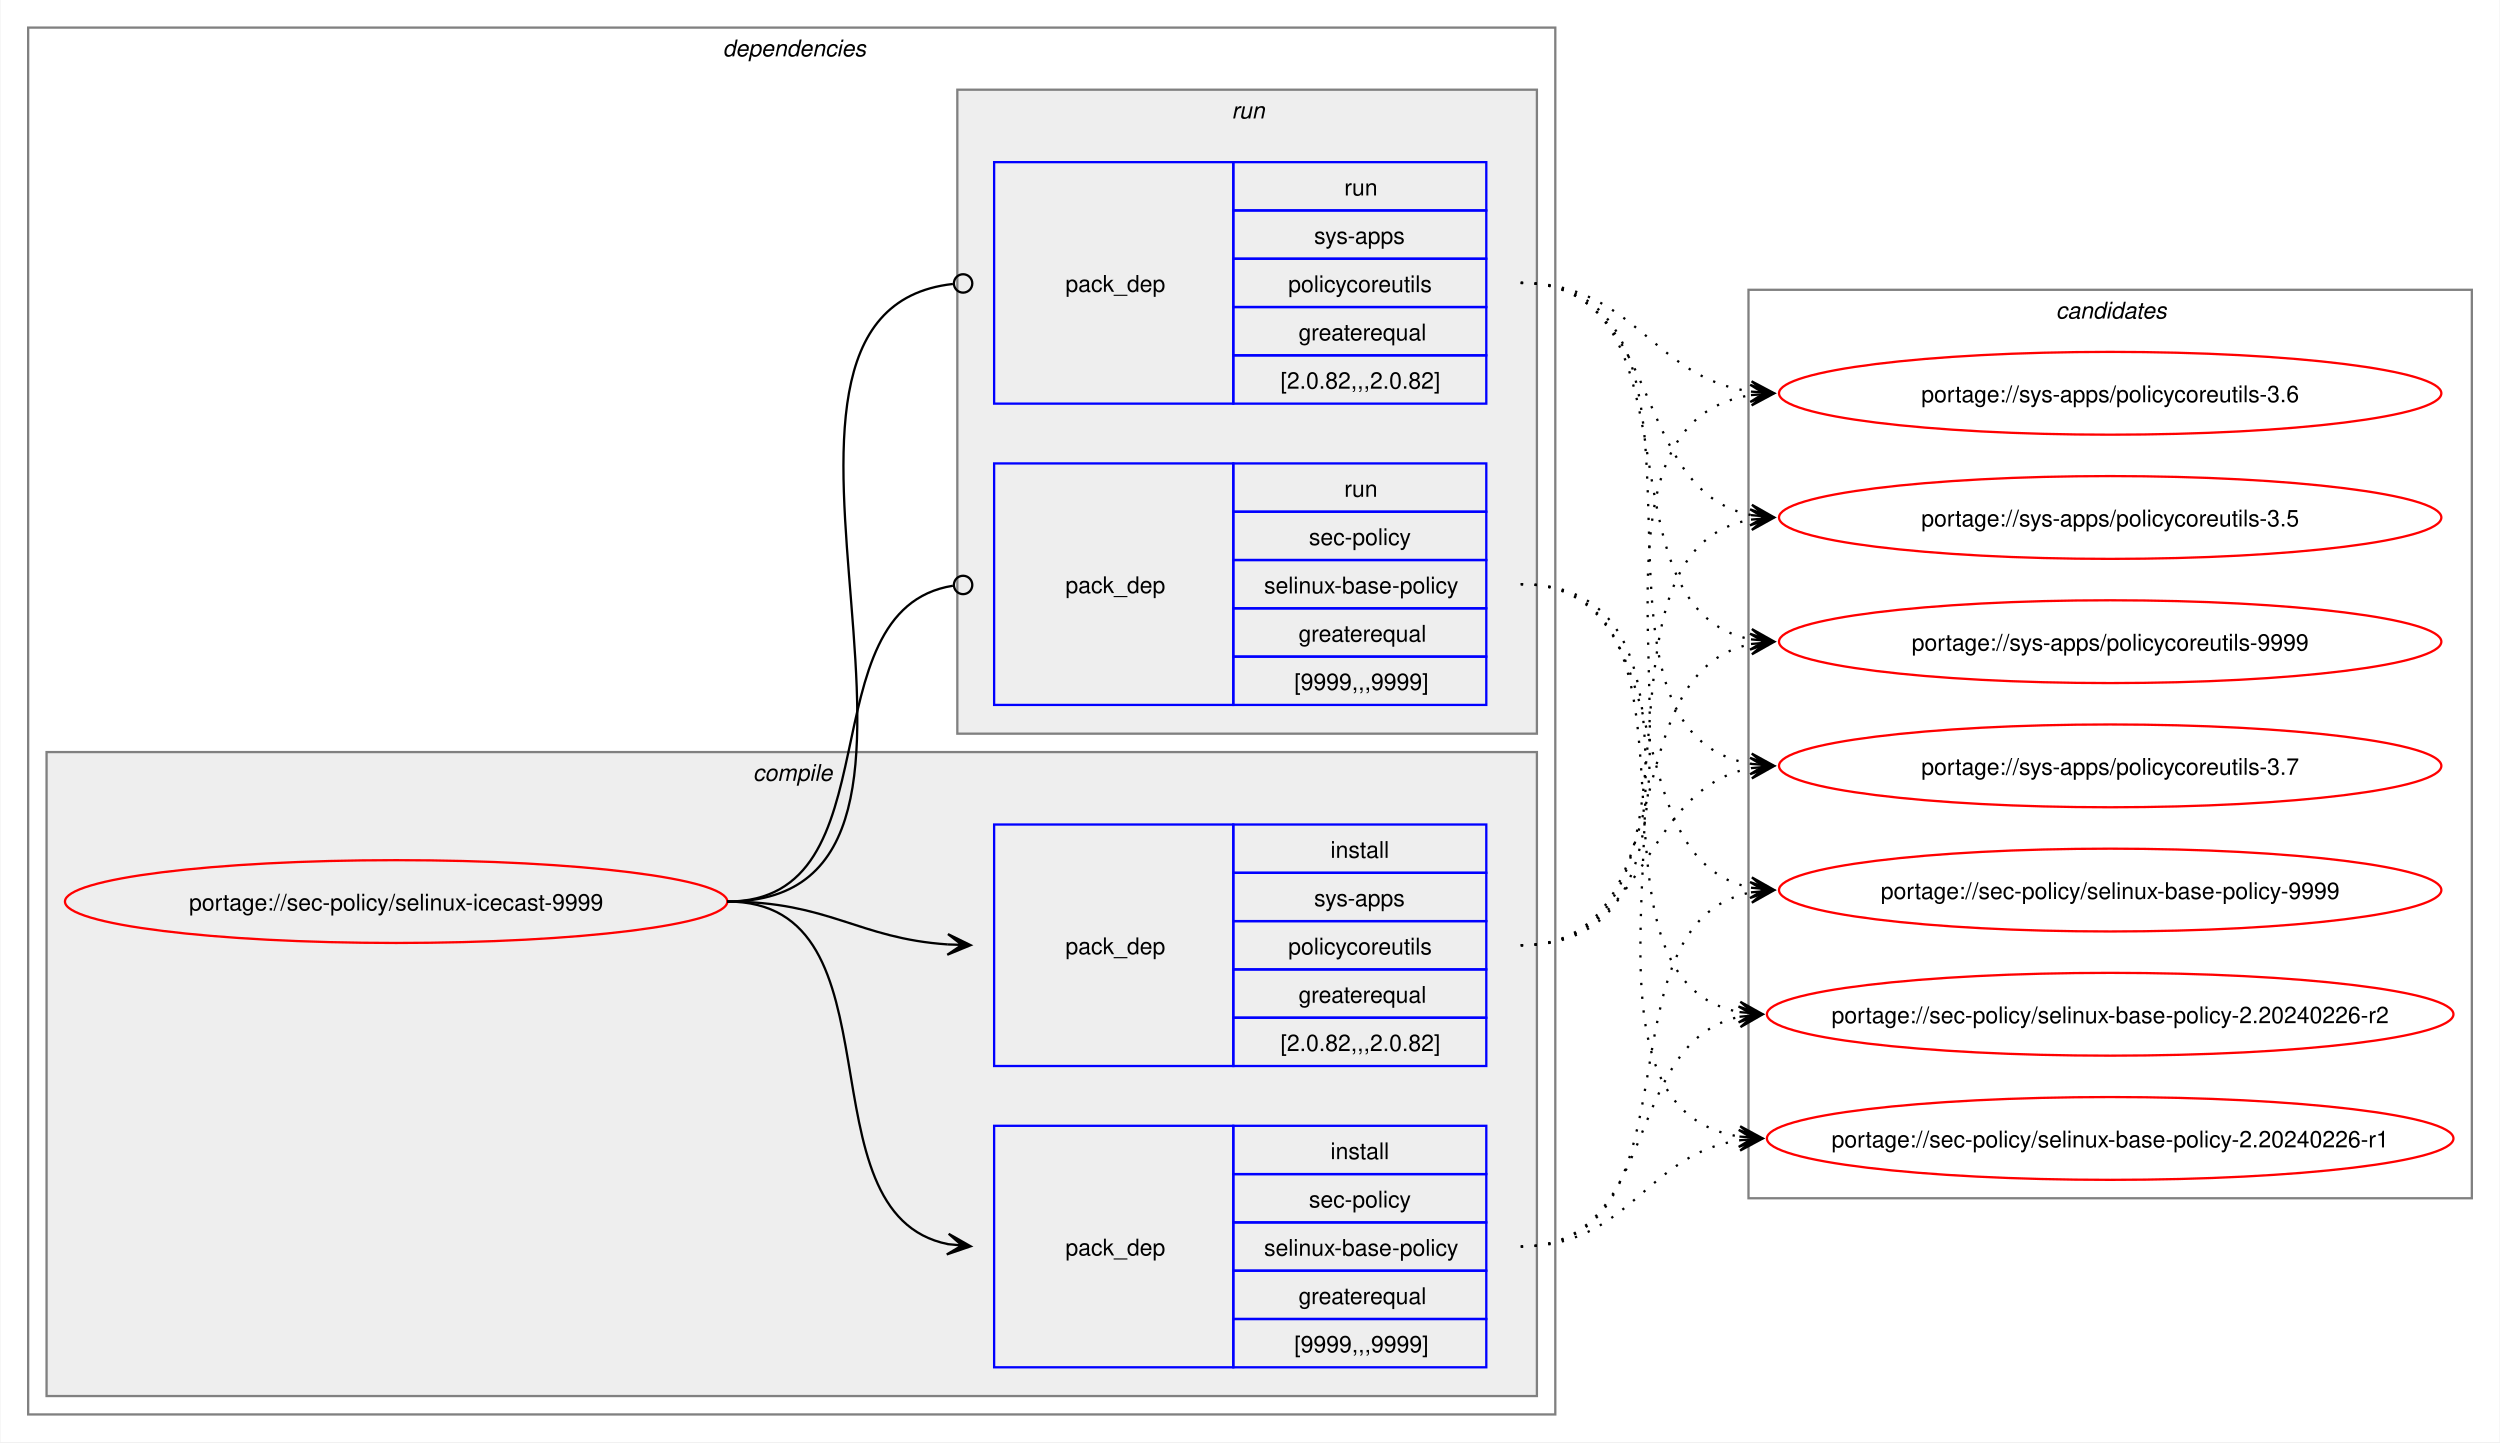
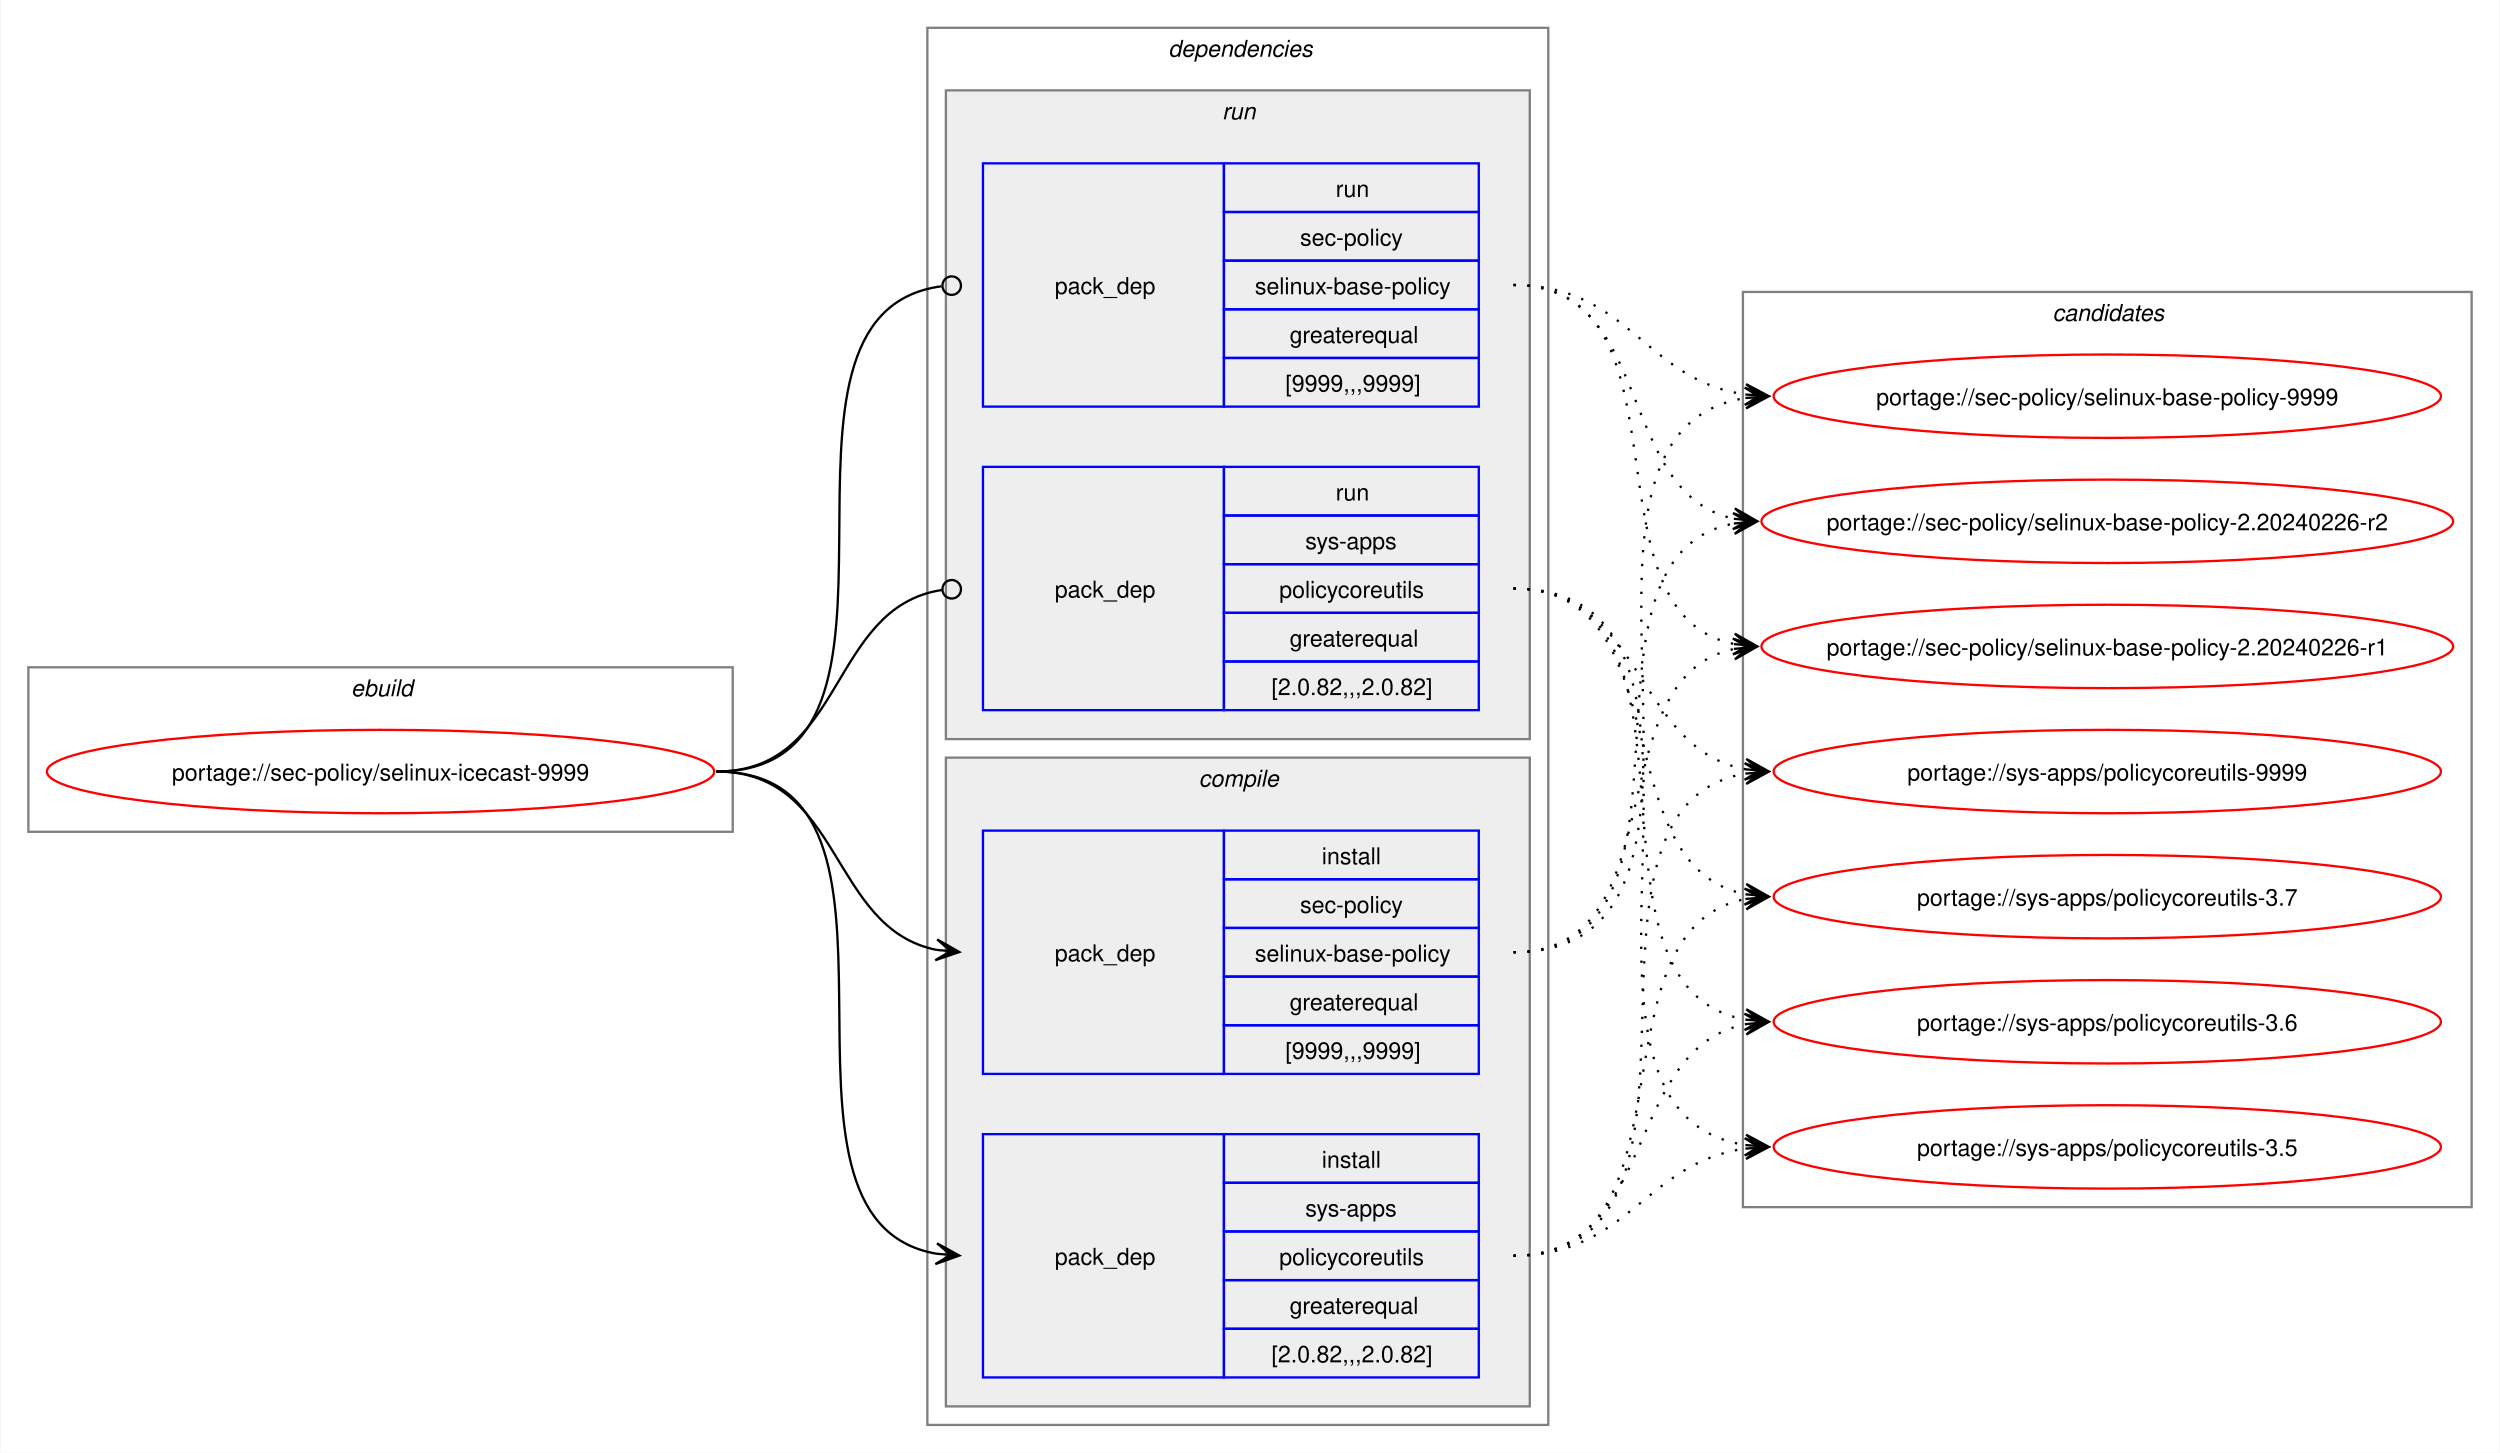
- <svg xmlns="http://www.w3.org/2000/svg" xmlns:xlink="http://www.w3.org/1999/xlink" width="1087pt" height="627pt" viewBox="0.00 0.00 1086.51 627.00">
+ <svg xmlns="http://www.w3.org/2000/svg" xmlns:xlink="http://www.w3.org/1999/xlink" width="1079pt" height="627pt" viewBox="0.00 0.00 1078.51 627.00">
  <g id="graph0" class="graph" transform="scale(1 1) rotate(0) translate(4 623)">
-     <polygon fill="white" stroke="none" points="-4,4 -4,-623 1082.51,-623 1082.51,4 -4,4" />
+     <polygon fill="white" stroke="none" points="-4,4 -4,-623 1074.51,-623 1074.51,4 -4,4" />
+     <g id="clust1" class="cluster">
+       <polygon fill="none" stroke="gray" points="8,-264 8,-335 312,-335 312,-264 8,-264" />
+       <text text-anchor="start" x="147.25" y="-322.5" font-family="Helvetica,sans-Serif" font-style="italic" font-size="10.00">ebuild</text>
+     </g>
    <g id="clust2" class="cluster">
-       <polygon fill="none" stroke="gray" points="8,-8 8,-611 672,-611 672,-8 8,-8" />
-       <text text-anchor="start" x="310" y="-598.5" font-family="Helvetica,sans-Serif" font-style="italic" font-size="10.00">dependencies</text>
+       <polygon fill="none" stroke="gray" points="396,-8 396,-611 664,-611 664,-8 396,-8" />
+       <text text-anchor="start" x="500" y="-598.5" font-family="Helvetica,sans-Serif" font-style="italic" font-size="10.00">dependencies</text>
+     </g>
+     <g id="clust7" class="cluster">
+       <polygon fill="#eeeeee" stroke="gray" points="404,-304 404,-584 656,-584 656,-304 404,-304" />
+       <text text-anchor="start" x="523.25" y="-571.5" font-family="Helvetica,sans-Serif" font-style="italic" font-size="10.00">run</text>
    </g>
    <g id="clust3" class="cluster">
-       <polygon fill="#eeeeee" stroke="gray" points="16,-16 16,-296 664,-296 664,-16 16,-16" />
-       <text text-anchor="start" x="323.12" y="-283.5" font-family="Helvetica,sans-Serif" font-style="italic" font-size="10.00">compile</text>
-     </g>
-     <g id="clust7" class="cluster">
-       <polygon fill="#eeeeee" stroke="gray" points="412,-304 412,-584 664,-584 664,-304 412,-304" />
-       <text text-anchor="start" x="531.25" y="-571.5" font-family="Helvetica,sans-Serif" font-style="italic" font-size="10.00">run</text>
+       <polygon fill="#eeeeee" stroke="gray" points="404,-16 404,-296 656,-296 656,-16 404,-16" />
+       <text text-anchor="start" x="513.12" y="-283.5" font-family="Helvetica,sans-Serif" font-style="italic" font-size="10.00">compile</text>
    </g>
    <g id="clust10" class="cluster">
-       <polygon fill="none" stroke="gray" points="756,-102 756,-497 1070.51,-497 1070.51,-102 756,-102" />
-       <text text-anchor="start" x="889.63" y="-484.5" font-family="Helvetica,sans-Serif" font-style="italic" font-size="10.00">candidates</text>
+       <polygon fill="none" stroke="gray" points="748,-102 748,-497 1062.51,-497 1062.51,-102 748,-102" />
+       <text text-anchor="start" x="881.63" y="-484.5" font-family="Helvetica,sans-Serif" font-style="italic" font-size="10.00">candidates</text>
    </g>
    <g id="node1" class="node">
      <g id="a_node1">
        <a xlink:href="../sec-policy/selinux-icecast-9999.svg" xlink:title="portage://sec-policy/selinux-icecast-9999">
-           <ellipse fill="none" stroke="red" cx="168" cy="-231" rx="144" ry="18" />
-           <text text-anchor="middle" x="168" y="-227.12" font-family="Helvetica,sans-Serif" font-size="10.00">portage://sec-policy/selinux-icecast-9999</text>
+           <ellipse fill="none" stroke="red" cx="160" cy="-290" rx="144" ry="18" />
+           <text text-anchor="middle" x="160" y="-286.12" font-family="Helvetica,sans-Serif" font-size="10.00">portage://sec-policy/selinux-icecast-9999</text>
        </a>
      </g>
    </g>
    <g id="node2" class="node">
-       <polygon fill="none" stroke="blue" points="428,-28.5 428,-133.5 532,-133.5 532,-28.5 428,-28.5" />
-       <text text-anchor="start" x="459" y="-77.12" font-family="Helvetica,sans-Serif" font-size="10.00">pack_dep</text>
-       <polygon fill="none" stroke="blue" points="532,-112.5 532,-133.5 642,-133.5 642,-112.5 532,-112.5" />
-       <text text-anchor="start" x="574.25" y="-119" font-family="Helvetica,sans-Serif" font-size="10.00">install</text>
-       <polygon fill="none" stroke="blue" points="532,-91.5 532,-112.5 642,-112.5 642,-91.5 532,-91.5" />
-       <text text-anchor="start" x="564.87" y="-98" font-family="Helvetica,sans-Serif" font-size="10.00">sec-policy</text>
-       <polygon fill="none" stroke="blue" points="532,-70.5 532,-91.5 642,-91.5 642,-70.5 532,-70.5" />
-       <text text-anchor="start" x="545.37" y="-77" font-family="Helvetica,sans-Serif" font-size="10.00">selinux-base-policy</text>
-       <polygon fill="none" stroke="blue" points="532,-49.5 532,-70.5 642,-70.5 642,-49.5 532,-49.5" />
-       <text text-anchor="start" x="560.37" y="-56" font-family="Helvetica,sans-Serif" font-size="10.00">greaterequal</text>
-       <polygon fill="none" stroke="blue" points="532,-28.5 532,-49.5 642,-49.5 642,-28.5 532,-28.5" />
-       <text text-anchor="start" x="558.5" y="-35" font-family="Helvetica,sans-Serif" font-size="10.00">[9999,,,9999]</text>
+       <polygon fill="none" stroke="blue" points="420,-159.5 420,-264.5 524,-264.5 524,-159.5 420,-159.5" />
+       <text text-anchor="start" x="451" y="-208.12" font-family="Helvetica,sans-Serif" font-size="10.00">pack_dep</text>
+       <polygon fill="none" stroke="blue" points="524,-243.5 524,-264.5 634,-264.5 634,-243.5 524,-243.5" />
+       <text text-anchor="start" x="566.25" y="-250" font-family="Helvetica,sans-Serif" font-size="10.00">install</text>
+       <polygon fill="none" stroke="blue" points="524,-222.5 524,-243.5 634,-243.5 634,-222.5 524,-222.5" />
+       <text text-anchor="start" x="556.87" y="-229" font-family="Helvetica,sans-Serif" font-size="10.00">sec-policy</text>
+       <polygon fill="none" stroke="blue" points="524,-201.5 524,-222.5 634,-222.5 634,-201.5 524,-201.5" />
+       <text text-anchor="start" x="537.37" y="-208" font-family="Helvetica,sans-Serif" font-size="10.00">selinux-base-policy</text>
+       <polygon fill="none" stroke="blue" points="524,-180.5 524,-201.5 634,-201.5 634,-180.5 524,-180.5" />
+       <text text-anchor="start" x="552.37" y="-187" font-family="Helvetica,sans-Serif" font-size="10.00">greaterequal</text>
+       <polygon fill="none" stroke="blue" points="524,-159.5 524,-180.5 634,-180.5 634,-159.5 524,-159.5" />
+       <text text-anchor="start" x="550.5" y="-166" font-family="Helvetica,sans-Serif" font-size="10.00">[9999,,,9999]</text>
    </g>
    <g id="edge1" class="edge">
-       <path fill="none" stroke="black" d="M312,-231C389.89,-231 342.32,-95.29 407.96,-82.04" />
-       <polygon fill="black" stroke="black" points="417.79,-81.11 408.25,-86.53 414.02,-81.47 407.83,-82.05 407.83,-82.05 407.83,-82.05 414.02,-81.47 407.41,-77.57 417.79,-81.11" />
+       <path fill="none" stroke="black" d="M305,-290C359.49,-290 353.69,-222.3 399.93,-213.04" />
+       <polygon fill="black" stroke="black" points="409.79,-212.11 400.25,-217.53 406.02,-212.47 399.83,-213.05 399.83,-213.05 399.83,-213.05 406.02,-212.47 399.41,-208.57 409.79,-212.11" />
    </g>
    <g id="node3" class="node">
-       <polygon fill="none" stroke="blue" points="428,-159.5 428,-264.5 532,-264.5 532,-159.5 428,-159.5" />
-       <text text-anchor="start" x="459" y="-208.12" font-family="Helvetica,sans-Serif" font-size="10.00">pack_dep</text>
-       <polygon fill="none" stroke="blue" points="532,-243.5 532,-264.5 642,-264.5 642,-243.5 532,-243.5" />
-       <text text-anchor="start" x="574.25" y="-250" font-family="Helvetica,sans-Serif" font-size="10.00">install</text>
-       <polygon fill="none" stroke="blue" points="532,-222.5 532,-243.5 642,-243.5 642,-222.5 532,-222.5" />
-       <text text-anchor="start" x="567.12" y="-229" font-family="Helvetica,sans-Serif" font-size="10.00">sys-apps</text>
-       <polygon fill="none" stroke="blue" points="532,-201.5 532,-222.5 642,-222.5 642,-201.5 532,-201.5" />
-       <text text-anchor="start" x="555.87" y="-208" font-family="Helvetica,sans-Serif" font-size="10.00">policycoreutils</text>
-       <polygon fill="none" stroke="blue" points="532,-180.5 532,-201.5 642,-201.5 642,-180.5 532,-180.5" />
-       <text text-anchor="start" x="560.37" y="-187" font-family="Helvetica,sans-Serif" font-size="10.00">greaterequal</text>
-       <polygon fill="none" stroke="blue" points="532,-159.5 532,-180.5 642,-180.5 642,-159.5 532,-159.5" />
-       <text text-anchor="start" x="552.5" y="-166" font-family="Helvetica,sans-Serif" font-size="10.00">[2.0.82,,,2.0.82]</text>
+       <polygon fill="none" stroke="blue" points="420,-28.5 420,-133.5 524,-133.5 524,-28.5 420,-28.5" />
+       <text text-anchor="start" x="451" y="-77.12" font-family="Helvetica,sans-Serif" font-size="10.00">pack_dep</text>
+       <polygon fill="none" stroke="blue" points="524,-112.5 524,-133.5 634,-133.5 634,-112.5 524,-112.5" />
+       <text text-anchor="start" x="566.25" y="-119" font-family="Helvetica,sans-Serif" font-size="10.00">install</text>
+       <polygon fill="none" stroke="blue" points="524,-91.5 524,-112.5 634,-112.5 634,-91.5 524,-91.5" />
+       <text text-anchor="start" x="559.12" y="-98" font-family="Helvetica,sans-Serif" font-size="10.00">sys-apps</text>
+       <polygon fill="none" stroke="blue" points="524,-70.5 524,-91.5 634,-91.5 634,-70.5 524,-70.5" />
+       <text text-anchor="start" x="547.87" y="-77" font-family="Helvetica,sans-Serif" font-size="10.00">policycoreutils</text>
+       <polygon fill="none" stroke="blue" points="524,-49.5 524,-70.5 634,-70.5 634,-49.5 524,-49.5" />
+       <text text-anchor="start" x="552.37" y="-56" font-family="Helvetica,sans-Serif" font-size="10.00">greaterequal</text>
+       <polygon fill="none" stroke="blue" points="524,-28.5 524,-49.5 634,-49.5 634,-28.5 524,-28.5" />
+       <text text-anchor="start" x="544.5" y="-35" font-family="Helvetica,sans-Serif" font-size="10.00">[2.0.82,,,2.0.82]</text>
    </g>
    <g id="edge2" class="edge">
-       <path fill="none" stroke="black" d="M312,-231C356.34,-231 368.74,-214.99 407.84,-212.36" />
-       <polygon fill="black" stroke="black" points="417.78,-212.04 407.93,-216.86 414,-212.16 407.79,-212.36 407.79,-212.36 407.79,-212.36 414,-212.16 407.64,-207.87 417.78,-212.04" />
+       <path fill="none" stroke="black" d="M305,-290C405.19,-290 314.34,-96.62 399.98,-81.89" />
+       <polygon fill="black" stroke="black" points="409.79,-81.1 400.18,-86.38 406.02,-81.4 399.82,-81.9 399.82,-81.9 399.82,-81.9 406.02,-81.4 399.46,-77.41 409.79,-81.1" />
    </g>
    <g id="node4" class="node">
-       <polygon fill="none" stroke="blue" points="428,-316.5 428,-421.5 532,-421.5 532,-316.5 428,-316.5" />
-       <text text-anchor="start" x="459" y="-365.12" font-family="Helvetica,sans-Serif" font-size="10.00">pack_dep</text>
-       <polygon fill="none" stroke="blue" points="532,-400.5 532,-421.5 642,-421.5 642,-400.5 532,-400.5" />
-       <text text-anchor="start" x="580.25" y="-407" font-family="Helvetica,sans-Serif" font-size="10.00">run</text>
-       <polygon fill="none" stroke="blue" points="532,-379.5 532,-400.5 642,-400.5 642,-379.5 532,-379.5" />
-       <text text-anchor="start" x="564.87" y="-386" font-family="Helvetica,sans-Serif" font-size="10.00">sec-policy</text>
-       <polygon fill="none" stroke="blue" points="532,-358.5 532,-379.5 642,-379.5 642,-358.5 532,-358.5" />
-       <text text-anchor="start" x="545.37" y="-365" font-family="Helvetica,sans-Serif" font-size="10.00">selinux-base-policy</text>
-       <polygon fill="none" stroke="blue" points="532,-337.5 532,-358.5 642,-358.5 642,-337.5 532,-337.5" />
-       <text text-anchor="start" x="560.37" y="-344" font-family="Helvetica,sans-Serif" font-size="10.00">greaterequal</text>
-       <polygon fill="none" stroke="blue" points="532,-316.5 532,-337.5 642,-337.5 642,-316.5 532,-316.5" />
-       <text text-anchor="start" x="558.5" y="-323" font-family="Helvetica,sans-Serif" font-size="10.00">[9999,,,9999]</text>
+       <polygon fill="none" stroke="blue" points="420,-447.5 420,-552.5 524,-552.5 524,-447.5 420,-447.5" />
+       <text text-anchor="start" x="451" y="-496.12" font-family="Helvetica,sans-Serif" font-size="10.00">pack_dep</text>
+       <polygon fill="none" stroke="blue" points="524,-531.5 524,-552.5 634,-552.5 634,-531.5 524,-531.5" />
+       <text text-anchor="start" x="572.25" y="-538" font-family="Helvetica,sans-Serif" font-size="10.00">run</text>
+       <polygon fill="none" stroke="blue" points="524,-510.5 524,-531.5 634,-531.5 634,-510.5 524,-510.5" />
+       <text text-anchor="start" x="556.87" y="-517" font-family="Helvetica,sans-Serif" font-size="10.00">sec-policy</text>
+       <polygon fill="none" stroke="blue" points="524,-489.5 524,-510.5 634,-510.5 634,-489.5 524,-489.5" />
+       <text text-anchor="start" x="537.37" y="-496" font-family="Helvetica,sans-Serif" font-size="10.00">selinux-base-policy</text>
+       <polygon fill="none" stroke="blue" points="524,-468.5 524,-489.5 634,-489.5 634,-468.5 524,-468.5" />
+       <text text-anchor="start" x="552.37" y="-475" font-family="Helvetica,sans-Serif" font-size="10.00">greaterequal</text>
+       <polygon fill="none" stroke="blue" points="524,-447.5 524,-468.5 634,-468.5 634,-447.5 524,-447.5" />
+       <text text-anchor="start" x="550.5" y="-454" font-family="Helvetica,sans-Serif" font-size="10.00">[9999,,,9999]</text>
    </g>
    <g id="edge3" class="edge">
-       <path fill="none" stroke="black" d="M312,-231C386.43,-231 345.13,-357.91 410.07,-368.32" />
-       <ellipse fill="none" stroke="black" cx="414.51" cy="-368.66" rx="4" ry="4" />
+       <path fill="none" stroke="black" d="M305,-290C406.38,-290 312.5,-487.48 402.06,-499.43" />
+       <ellipse fill="none" stroke="black" cx="406.51" cy="-499.72" rx="4" ry="4" />
    </g>
    <g id="node5" class="node">
-       <polygon fill="none" stroke="blue" points="428,-447.5 428,-552.5 532,-552.5 532,-447.5 428,-447.5" />
-       <text text-anchor="start" x="459" y="-496.12" font-family="Helvetica,sans-Serif" font-size="10.00">pack_dep</text>
-       <polygon fill="none" stroke="blue" points="532,-531.5 532,-552.5 642,-552.5 642,-531.5 532,-531.5" />
-       <text text-anchor="start" x="580.25" y="-538" font-family="Helvetica,sans-Serif" font-size="10.00">run</text>
-       <polygon fill="none" stroke="blue" points="532,-510.5 532,-531.5 642,-531.5 642,-510.5 532,-510.5" />
-       <text text-anchor="start" x="567.12" y="-517" font-family="Helvetica,sans-Serif" font-size="10.00">sys-apps</text>
-       <polygon fill="none" stroke="blue" points="532,-489.5 532,-510.5 642,-510.5 642,-489.5 532,-489.5" />
-       <text text-anchor="start" x="555.87" y="-496" font-family="Helvetica,sans-Serif" font-size="10.00">policycoreutils</text>
-       <polygon fill="none" stroke="blue" points="532,-468.5 532,-489.5 642,-489.5 642,-468.5 532,-468.5" />
-       <text text-anchor="start" x="560.37" y="-475" font-family="Helvetica,sans-Serif" font-size="10.00">greaterequal</text>
-       <polygon fill="none" stroke="blue" points="532,-447.5 532,-468.5 642,-468.5 642,-447.5 532,-447.5" />
-       <text text-anchor="start" x="552.5" y="-454" font-family="Helvetica,sans-Serif" font-size="10.00">[2.0.82,,,2.0.82]</text>
+       <polygon fill="none" stroke="blue" points="420,-316.5 420,-421.5 524,-421.5 524,-316.5 420,-316.5" />
+       <text text-anchor="start" x="451" y="-365.12" font-family="Helvetica,sans-Serif" font-size="10.00">pack_dep</text>
+       <polygon fill="none" stroke="blue" points="524,-400.5 524,-421.5 634,-421.5 634,-400.5 524,-400.5" />
+       <text text-anchor="start" x="572.25" y="-407" font-family="Helvetica,sans-Serif" font-size="10.00">run</text>
+       <polygon fill="none" stroke="blue" points="524,-379.5 524,-400.5 634,-400.5 634,-379.5 524,-379.5" />
+       <text text-anchor="start" x="559.12" y="-386" font-family="Helvetica,sans-Serif" font-size="10.00">sys-apps</text>
+       <polygon fill="none" stroke="blue" points="524,-358.5 524,-379.5 634,-379.5 634,-358.5 524,-358.5" />
+       <text text-anchor="start" x="547.87" y="-365" font-family="Helvetica,sans-Serif" font-size="10.00">policycoreutils</text>
+       <polygon fill="none" stroke="blue" points="524,-337.5 524,-358.5 634,-358.5 634,-337.5 524,-337.5" />
+       <text text-anchor="start" x="552.37" y="-344" font-family="Helvetica,sans-Serif" font-size="10.00">greaterequal</text>
+       <polygon fill="none" stroke="blue" points="524,-316.5 524,-337.5 634,-337.5 634,-316.5 524,-316.5" />
+       <text text-anchor="start" x="544.5" y="-323" font-family="Helvetica,sans-Serif" font-size="10.00">[2.0.82,,,2.0.82]</text>
    </g>
    <g id="edge4" class="edge">
-       <path fill="none" stroke="black" d="M312,-231C437.53,-231 297.51,-487.03 410.07,-499.53" />
-       <ellipse fill="none" stroke="black" cx="414.51" cy="-499.76" rx="4" ry="4" />
+       <path fill="none" stroke="black" d="M305,-290C360.66,-290 353.26,-360.89 402.27,-368.36" />
+       <ellipse fill="none" stroke="black" cx="406.51" cy="-368.67" rx="4" ry="4" />
    </g>
    <g id="node6" class="node">
      <g id="a_node6">
        <a xlink:href="../sec-policy/selinux-base-policy-9999.svg" xlink:title="portage://sec-policy/selinux-base-policy-9999">
-           <ellipse fill="none" stroke="red" cx="913.26" cy="-236" rx="144" ry="18" />
-           <text text-anchor="middle" x="913.26" y="-232.12" font-family="Helvetica,sans-Serif" font-size="10.00">portage://sec-policy/selinux-base-policy-9999</text>
+           <ellipse fill="none" stroke="red" cx="905.26" cy="-452" rx="144" ry="18" />
+           <text text-anchor="middle" x="905.26" y="-448.12" font-family="Helvetica,sans-Serif" font-size="10.00">portage://sec-policy/selinux-base-policy-9999</text>
        </a>
      </g>
    </g>
    <g id="edge5" class="edge">
-       <path fill="none" stroke="black" stroke-dasharray="1,5" d="M657,-81C737.82,-81 688.61,-221.81 757.24,-235.01" />
-       <polygon fill="black" stroke="black" points="767.04,-235.89 756.68,-239.48 763.28,-235.55 757.08,-235 757.08,-235 757.08,-235 763.28,-235.55 757.48,-230.51 767.04,-235.89" />
+       <path fill="none" stroke="black" stroke-dasharray="1,5" d="M649,-212C762.67,-212 650.65,-436.33 749.33,-451.22" />
+       <polygon fill="black" stroke="black" points="759.04,-451.91 748.75,-455.69 755.27,-451.65 749.07,-451.21 749.07,-451.21 749.07,-451.21 755.27,-451.65 749.38,-446.72 759.04,-451.91" />
    </g>
    <g id="node7" class="node">
      <g id="a_node7">
        <a xlink:href="../sec-policy/selinux-base-policy-2.20240226-r2.svg" xlink:title="portage://sec-policy/selinux-base-policy-2.20240226-r2">
-           <ellipse fill="none" stroke="red" cx="913.26" cy="-182" rx="149.26" ry="18" />
-           <text text-anchor="middle" x="913.26" y="-178.12" font-family="Helvetica,sans-Serif" font-size="10.00">portage://sec-policy/selinux-base-policy-2.20240226-r2</text>
+           <ellipse fill="none" stroke="red" cx="905.26" cy="-398" rx="149.26" ry="18" />
+           <text text-anchor="middle" x="905.26" y="-394.12" font-family="Helvetica,sans-Serif" font-size="10.00">portage://sec-policy/selinux-base-policy-2.20240226-r2</text>
        </a>
      </g>
    </g>
    <g id="edge6" class="edge">
-       <path fill="none" stroke="black" stroke-dasharray="1,5" d="M657,-81C718.21,-81 700.69,-170.14 752.36,-180.93" />
-       <polygon fill="black" stroke="black" points="762.04,-181.88 751.65,-185.39 758.28,-181.51 752.09,-180.91 752.09,-180.91 752.09,-180.91 758.28,-181.51 752.53,-176.43 762.04,-181.88" />
+       <path fill="none" stroke="black" stroke-dasharray="1,5" d="M649,-212C740.3,-212 666.65,-383.06 744.42,-397.09" />
+       <polygon fill="black" stroke="black" points="754.04,-397.9 743.7,-401.54 750.27,-397.58 744.08,-397.06 744.08,-397.06 744.08,-397.06 750.27,-397.58 744.45,-392.57 754.04,-397.9" />
    </g>
    <g id="node8" class="node">
      <g id="a_node8">
        <a xlink:href="../sec-policy/selinux-base-policy-2.20240226-r1.svg" xlink:title="portage://sec-policy/selinux-base-policy-2.20240226-r1">
-           <ellipse fill="none" stroke="red" cx="913.26" cy="-128" rx="149.26" ry="18" />
-           <text text-anchor="middle" x="913.26" y="-124.12" font-family="Helvetica,sans-Serif" font-size="10.00">portage://sec-policy/selinux-base-policy-2.20240226-r1</text>
+           <ellipse fill="none" stroke="red" cx="905.26" cy="-344" rx="149.26" ry="18" />
+           <text text-anchor="middle" x="905.26" y="-340.12" font-family="Helvetica,sans-Serif" font-size="10.00">portage://sec-policy/selinux-base-policy-2.20240226-r1</text>
        </a>
      </g>
    </g>
    <g id="edge7" class="edge">
-       <path fill="none" stroke="black" stroke-dasharray="1,5" d="M657,-81C704.7,-81 710.88,-121.11 752.26,-127.22" />
-       <polygon fill="black" stroke="black" points="762.04,-127.91 751.75,-131.7 758.27,-127.65 752.06,-127.21 752.06,-127.21 752.06,-127.21 758.27,-127.65 752.38,-122.72 762.04,-127.91" />
+       <path fill="none" stroke="black" stroke-dasharray="1,5" d="M649,-212C720.34,-212 684.29,-330.45 744.3,-342.94" />
+       <polygon fill="black" stroke="black" points="754.04,-343.88 743.65,-347.4 750.28,-343.52 744.09,-342.92 744.09,-342.92 744.09,-342.92 750.28,-343.52 744.52,-338.44 754.04,-343.88" />
    </g>
    <g id="node9" class="node">
      <g id="a_node9">
        <a xlink:href="../sys-apps/policycoreutils-9999.svg" xlink:title="portage://sys-apps/policycoreutils-9999">
-           <ellipse fill="none" stroke="red" cx="913.26" cy="-344" rx="144" ry="18" />
-           <text text-anchor="middle" x="913.26" y="-340.12" font-family="Helvetica,sans-Serif" font-size="10.00">portage://sys-apps/policycoreutils-9999</text>
+           <ellipse fill="none" stroke="red" cx="905.26" cy="-290" rx="144" ry="18" />
+           <text text-anchor="middle" x="905.26" y="-286.12" font-family="Helvetica,sans-Serif" font-size="10.00">portage://sys-apps/policycoreutils-9999</text>
        </a>
      </g>
    </g>
    <g id="edge8" class="edge">
-       <path fill="none" stroke="black" stroke-dasharray="1,5" d="M657,-212C729.83,-212 695.51,-330.93 757.46,-343.01" />
-       <polygon fill="black" stroke="black" points="767.04,-343.89 756.67,-347.46 763.28,-343.55 757.08,-342.98 757.08,-342.98 757.08,-342.98 763.28,-343.55 757.49,-338.5 767.04,-343.89" />
+       <path fill="none" stroke="black" stroke-dasharray="1,5" d="M649,-81C750.22,-81 662.29,-274.38 749.1,-289.11" />
+       <polygon fill="black" stroke="black" points="759.04,-289.9 748.72,-293.6 755.27,-289.6 749.07,-289.11 749.07,-289.11 749.07,-289.11 755.27,-289.6 749.43,-284.63 759.04,-289.9" />
    </g>
    <g id="node10" class="node">
      <g id="a_node10">
        <a xlink:href="../sys-apps/policycoreutils-3.7.svg" xlink:title="portage://sys-apps/policycoreutils-3.7">
-           <ellipse fill="none" stroke="red" cx="913.26" cy="-290" rx="144" ry="18" />
-           <text text-anchor="middle" x="913.26" y="-286.12" font-family="Helvetica,sans-Serif" font-size="10.00">portage://sys-apps/policycoreutils-3.7</text>
+           <ellipse fill="none" stroke="red" cx="905.26" cy="-236" rx="144" ry="18" />
+           <text text-anchor="middle" x="905.26" y="-232.12" font-family="Helvetica,sans-Serif" font-size="10.00">portage://sys-apps/policycoreutils-3.7</text>
        </a>
      </g>
    </g>
    <g id="edge9" class="edge">
-       <path fill="none" stroke="black" stroke-dasharray="1,5" d="M657,-212C713.38,-212 708.82,-279.98 757.11,-289.01" />
-       <polygon fill="black" stroke="black" points="767.04,-289.89 756.68,-293.49 763.27,-289.56 757.08,-289.01 757.08,-289.01 757.08,-289.01 763.27,-289.56 757.48,-284.53 767.04,-289.89" />
+       <path fill="none" stroke="black" stroke-dasharray="1,5" d="M649,-81C729.82,-81 680.61,-221.81 749.24,-235.01" />
+       <polygon fill="black" stroke="black" points="759.04,-235.89 748.68,-239.48 755.28,-235.55 749.08,-235 749.08,-235 749.08,-235 755.28,-235.55 749.48,-230.51 759.04,-235.89" />
    </g>
    <g id="node11" class="node">
      <g id="a_node11">
        <a xlink:href="../sys-apps/policycoreutils-3.6.svg" xlink:title="portage://sys-apps/policycoreutils-3.6">
-           <ellipse fill="none" stroke="red" cx="913.26" cy="-452" rx="144" ry="18" />
-           <text text-anchor="middle" x="913.26" y="-448.12" font-family="Helvetica,sans-Serif" font-size="10.00">portage://sys-apps/policycoreutils-3.6</text>
+           <ellipse fill="none" stroke="red" cx="905.26" cy="-182" rx="144" ry="18" />
+           <text text-anchor="middle" x="905.26" y="-178.12" font-family="Helvetica,sans-Serif" font-size="10.00">portage://sys-apps/policycoreutils-3.6</text>
        </a>
      </g>
    </g>
    <g id="edge10" class="edge">
-       <path fill="none" stroke="black" stroke-dasharray="1,5" d="M657,-212C770.67,-212 658.65,-436.33 757.33,-451.22" />
-       <polygon fill="black" stroke="black" points="767.04,-451.91 756.75,-455.69 763.27,-451.65 757.07,-451.21 757.07,-451.21 757.07,-451.21 763.27,-451.65 757.38,-446.72 767.04,-451.91" />
+       <path fill="none" stroke="black" stroke-dasharray="1,5" d="M649,-81C711.87,-81 695.78,-170.51 749.4,-181" />
+       <polygon fill="black" stroke="black" points="759.04,-181.89 748.67,-185.45 755.28,-181.54 749.08,-180.97 749.08,-180.97 749.08,-180.97 755.28,-181.54 749.5,-176.49 759.04,-181.89" />
    </g>
    <g id="node12" class="node">
      <g id="a_node12">
        <a xlink:href="../sys-apps/policycoreutils-3.5.svg" xlink:title="portage://sys-apps/policycoreutils-3.5">
-           <ellipse fill="none" stroke="red" cx="913.26" cy="-398" rx="144" ry="18" />
-           <text text-anchor="middle" x="913.26" y="-394.12" font-family="Helvetica,sans-Serif" font-size="10.00">portage://sys-apps/policycoreutils-3.5</text>
+           <ellipse fill="none" stroke="red" cx="905.26" cy="-128" rx="144" ry="18" />
+           <text text-anchor="middle" x="905.26" y="-124.12" font-family="Helvetica,sans-Serif" font-size="10.00">portage://sys-apps/policycoreutils-3.5</text>
        </a>
      </g>
    </g>
    <g id="edge11" class="edge">
-       <path fill="none" stroke="black" stroke-dasharray="1,5" d="M657,-212C749.38,-212 678.31,-383.06 757.28,-397.09" />
-       <polygon fill="black" stroke="black" points="767.04,-397.9 756.7,-401.55 763.27,-397.59 757.08,-397.07 757.08,-397.07 757.08,-397.07 763.27,-397.59 757.45,-392.59 767.04,-397.9" />
+       <path fill="none" stroke="black" stroke-dasharray="1,5" d="M649,-81C698.69,-81 705.72,-121.28 749.09,-127.26" />
+       <polygon fill="black" stroke="black" points="759.04,-127.92 748.76,-131.75 755.27,-127.67 749.06,-127.26 749.06,-127.26 749.06,-127.26 755.27,-127.67 749.36,-122.77 759.04,-127.92" />
    </g>
    <g id="edge12" class="edge">
-       <path fill="none" stroke="black" stroke-dasharray="1,5" d="M657,-369C730.15,-369 695.24,-249.16 757.41,-236.99" />
-       <polygon fill="black" stroke="black" points="767.04,-236.11 757.49,-241.51 763.28,-236.46 757.08,-237.02 757.08,-237.02 757.08,-237.02 763.28,-236.46 756.67,-232.54 767.04,-236.11" />
+       <path fill="none" stroke="black" stroke-dasharray="1,5" d="M649,-500C698.96,-500 705.63,-458.69 749.33,-452.72" />
+       <polygon fill="black" stroke="black" points="759.04,-452.08 749.36,-457.22 755.27,-452.33 749.06,-452.73 749.06,-452.73 749.06,-452.73 755.27,-452.33 748.77,-448.24 759.04,-452.08" />
    </g>
    <g id="edge13" class="edge">
-       <path fill="none" stroke="black" stroke-dasharray="1,5" d="M657,-369C748.67,-369 674.33,-197.03 752.38,-182.92" />
-       <polygon fill="black" stroke="black" points="762.04,-182.1 752.46,-187.43 758.27,-182.42 752.08,-182.94 752.08,-182.94 752.08,-182.94 758.27,-182.42 751.7,-178.46 762.04,-182.1" />
+       <path fill="none" stroke="black" stroke-dasharray="1,5" d="M649,-500C710.5,-500 692.45,-409.98 744.32,-399.08" />
+       <polygon fill="black" stroke="black" points="754.04,-398.12 744.53,-403.58 750.28,-398.49 744.09,-399.1 744.09,-399.1 744.09,-399.1 750.28,-398.49 743.65,-394.62 754.04,-398.12" />
    </g>
    <g id="edge14" class="edge">
-       <path fill="none" stroke="black" stroke-dasharray="1,5" d="M657,-369C770.06,-369 654.65,-144.19 752.09,-128.83" />
-       <polygon fill="black" stroke="black" points="762.04,-128.09 752.4,-133.31 758.27,-128.37 752.07,-128.83 752.07,-128.83 752.07,-128.83 758.27,-128.37 751.74,-124.34 762.04,-128.09" />
+       <path fill="none" stroke="black" stroke-dasharray="1,5" d="M649,-500C728.96,-500 676.82,-358.28 744.39,-345" />
+       <polygon fill="black" stroke="black" points="754.04,-344.11 744.49,-349.51 750.28,-344.46 744.08,-345.02 744.08,-345.02 744.08,-345.02 750.28,-344.46 743.67,-340.54 754.04,-344.11" />
    </g>
    <g id="edge15" class="edge">
-       <path fill="none" stroke="black" stroke-dasharray="1,5" d="M657,-500C738.17,-500 688.32,-358.28 757.2,-345" />
-       <polygon fill="black" stroke="black" points="767.04,-344.11 757.49,-349.49 763.28,-344.45 757.08,-345.01 757.08,-345.01 757.08,-345.01 763.28,-344.45 756.68,-340.53 767.04,-344.11" />
+       <path fill="none" stroke="black" stroke-dasharray="1,5" d="M649,-369C705.74,-369 700.61,-299.86 749.37,-290.94" />
+       <polygon fill="black" stroke="black" points="759.04,-290.11 749.47,-295.45 755.27,-290.43 749.08,-290.97 749.08,-290.97 749.08,-290.97 755.27,-290.43 748.69,-286.48 759.04,-290.11" />
    </g>
    <g id="edge16" class="edge">
-       <path fill="none" stroke="black" stroke-dasharray="1,5" d="M657,-500C758.7,-500 669.77,-305.3 757.33,-290.85" />
-       <polygon fill="black" stroke="black" points="767.04,-290.09 757.42,-295.35 763.27,-290.39 757.07,-290.87 757.07,-290.87 757.07,-290.87 763.27,-290.39 756.72,-286.38 767.04,-290.09" />
+       <path fill="none" stroke="black" stroke-dasharray="1,5" d="M649,-369C722.15,-369 687.24,-249.16 749.41,-236.99" />
+       <polygon fill="black" stroke="black" points="759.04,-236.11 749.49,-241.51 755.28,-236.46 749.08,-237.02 749.08,-237.02 749.08,-237.02 755.28,-236.46 748.67,-232.54 759.04,-236.11" />
    </g>
    <g id="edge17" class="edge">
-       <path fill="none" stroke="black" stroke-dasharray="1,5" d="M657,-500C706.96,-500 713.63,-458.69 757.33,-452.72" />
-       <polygon fill="black" stroke="black" points="767.04,-452.08 757.36,-457.22 763.27,-452.33 757.06,-452.73 757.06,-452.73 757.06,-452.73 763.27,-452.33 756.77,-448.24 767.04,-452.08" />
+       <path fill="none" stroke="black" stroke-dasharray="1,5" d="M649,-369C741.74,-369 669.99,-197.03 749.23,-182.92" />
+       <polygon fill="black" stroke="black" points="759.04,-182.1 749.45,-187.42 755.27,-182.42 749.08,-182.93 749.08,-182.93 749.08,-182.93 755.27,-182.42 748.7,-178.45 759.04,-182.1" />
    </g>
    <g id="edge18" class="edge">
-       <path fill="none" stroke="black" stroke-dasharray="1,5" d="M657,-500C720.15,-500 703.55,-409.6 757.35,-399.01" />
-       <polygon fill="black" stroke="black" points="767.04,-398.11 757.5,-403.52 763.28,-398.46 757.08,-399.03 757.08,-399.03 757.08,-399.03 763.28,-398.46 756.67,-394.55 767.04,-398.11" />
+       <path fill="none" stroke="black" stroke-dasharray="1,5" d="M649,-369C763.06,-369 650.29,-143.74 749.29,-128.78" />
+       <polygon fill="black" stroke="black" points="759.04,-128.09 749.38,-133.28 755.27,-128.35 749.07,-128.8 749.07,-128.8 749.07,-128.8 755.27,-128.35 748.75,-124.31 759.04,-128.09" />
    </g>
  </g>
</svg>
